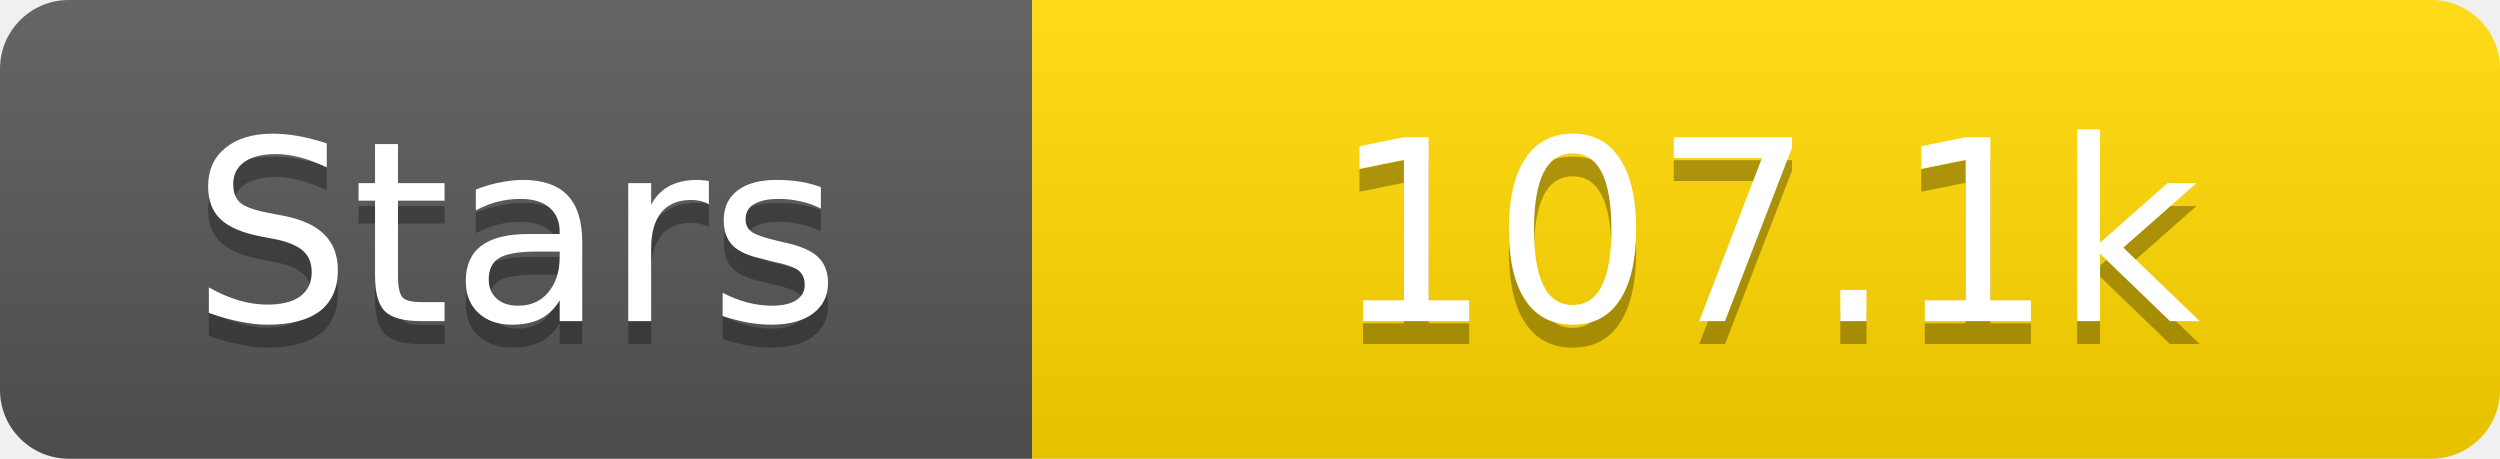
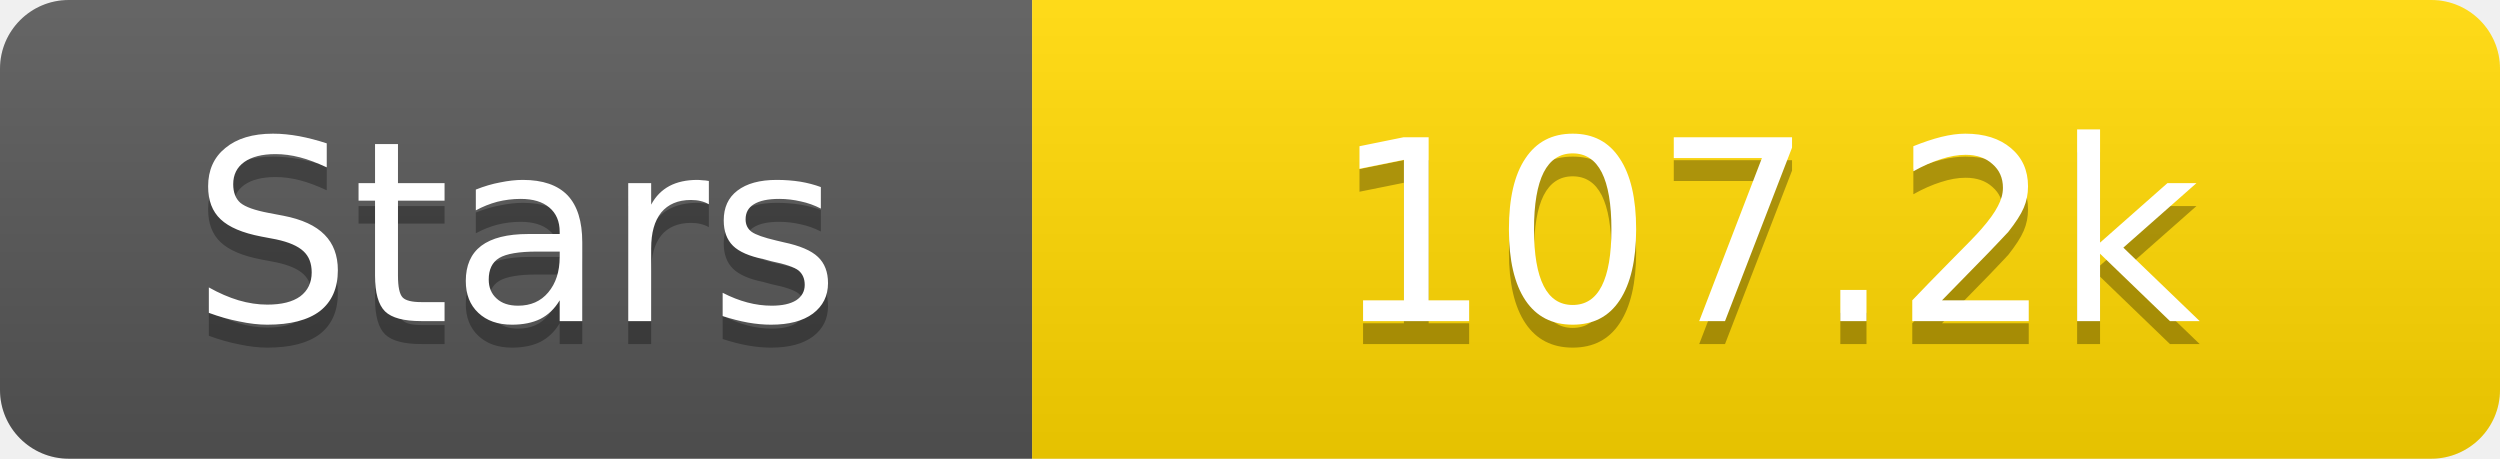
<svg xmlns="http://www.w3.org/2000/svg" width="109" height="20">
  <linearGradient id="s" x2="0" y2="100%">
    <stop offset="0" stop-color="#fff" stop-opacity=".1" />
    <stop offset="1" stop-opacity=".1" />
  </linearGradient>
  <clipPath id="r">
    <rect width="109" height="20" rx="3" fill="#fff" />
  </clipPath>
  <g clip-path="url(#r)">
    <rect width="45" height="20" fill="#555" />
    <rect x="45" width="64" height="20" fill="#ffd700" />
    <rect width="109" height="20" fill="url(#s)" />
  </g>
  <g fill="#fff" text-anchor="middle" font-family="Verdana,Geneva,DejaVu Sans,sans-serif" text-rendering="geometricPrecision" font-size="11">
    <text x="22.5" y="15" fill="#010101" fill-opacity=".3">Stars</text>
    <text x="22.5" y="14">Stars</text>
-     <text x="77.0" y="15" fill="#010101" fill-opacity=".3">107.1k</text>
-     <text x="77.0" y="14">107.1k</text>
+     <text x="77.0" y="15" fill="#010101" fill-opacity=".3">107.2k</text>
+     <text x="77.0" y="14">107.2k</text>
  </g>
</svg>
